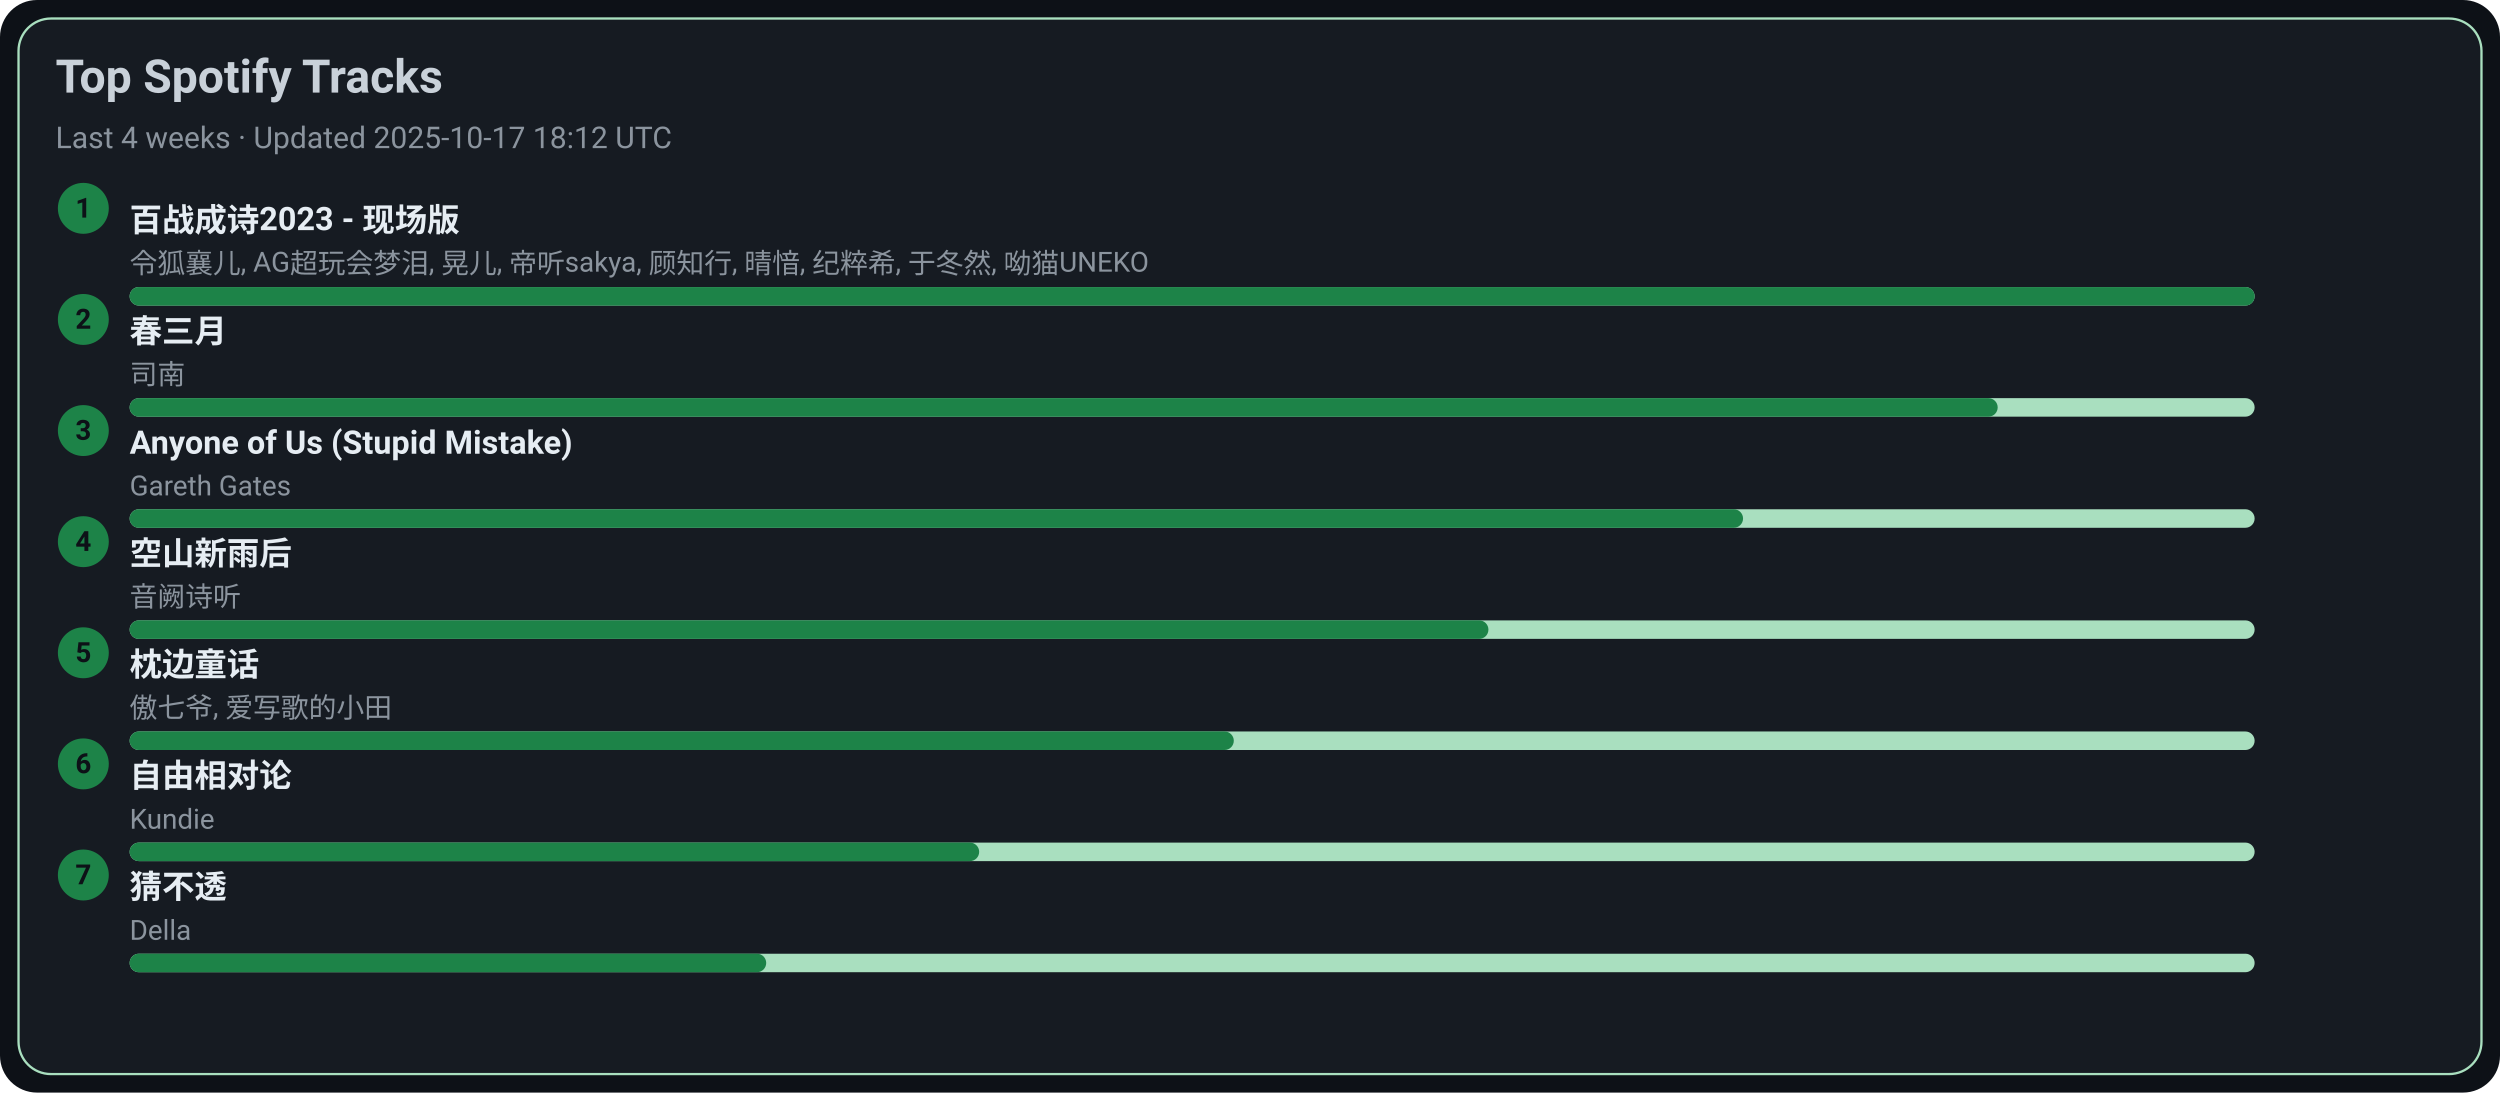
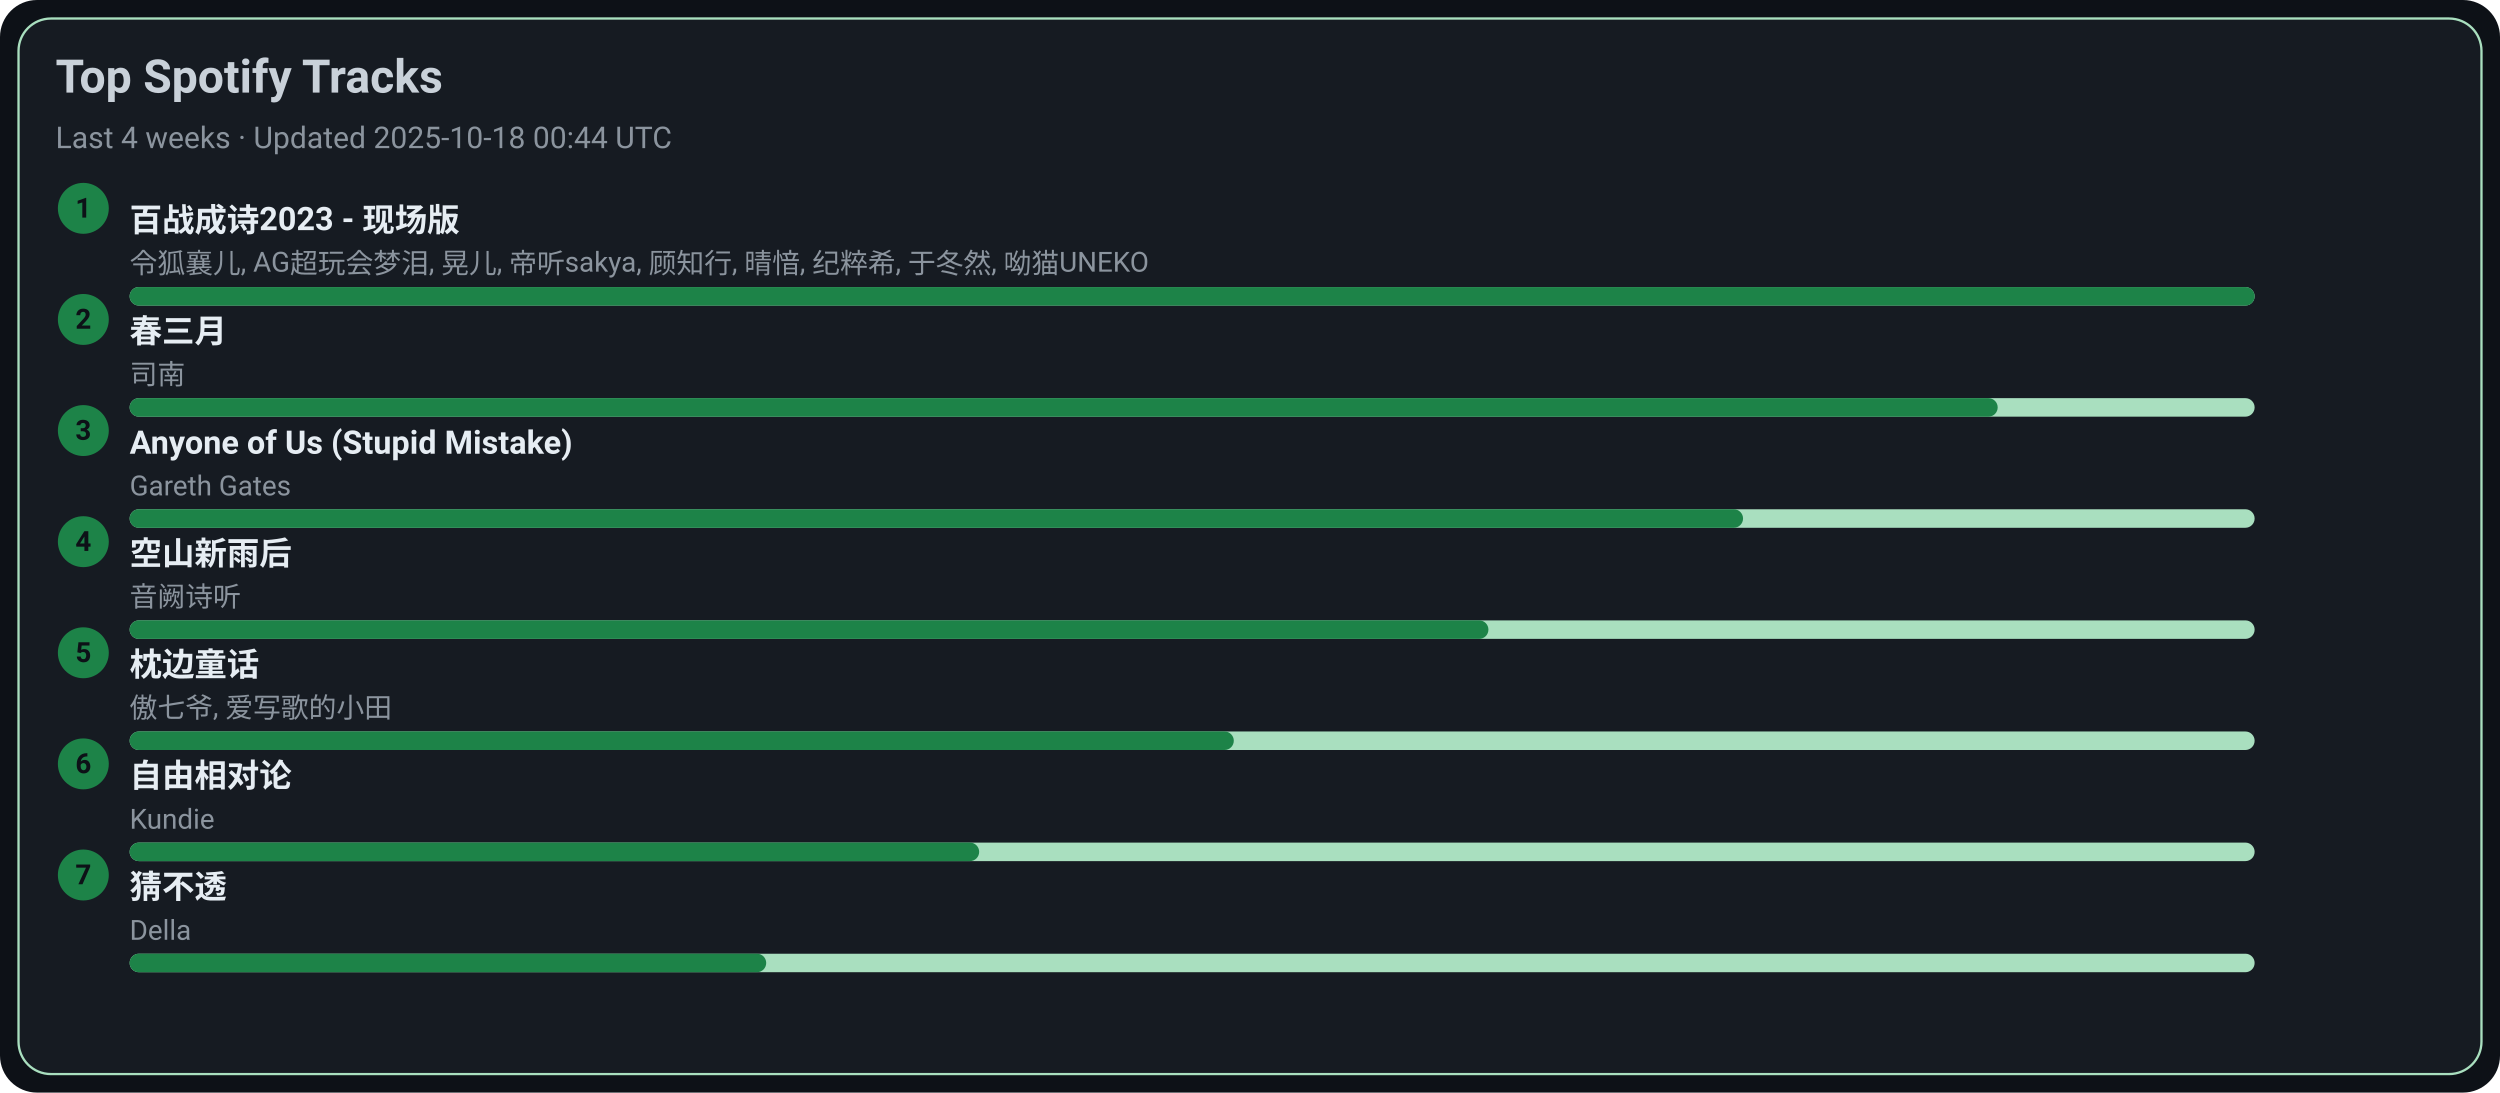
<svg xmlns="http://www.w3.org/2000/svg" width="1080" height="472" viewBox="0 0 1080 472">
  <style>text{font-family:-apple-system,BlinkMacSystemFont,Segoe UI,Roboto,Ubuntu,Helvetica Neue,Arial,Noto Sans,sans-serif}</style>
  <rect width="1080" height="472" rx="16" fill="#0d1117" />
  <rect x="8" y="8" width="1064" height="456" rx="14" fill="#161b22" stroke="#A9DFBF" />
  <text x="24" y="40" font-size="20" fill="#c9d1d9" font-weight="600">Top Spotify Tracks</text>
-   <text x="24" y="64" font-size="13" fill="#8b949e">Last 4 weeks · Updated 2025-10-17 18:12 UTC</text>
+   <text x="24" y="64" font-size="13" fill="#8b949e">Last 4 weeks · Updated 2025-10-18 00:44 UTC</text>
  <circle cx="36" cy="90" r="11" fill="#1D8348" />
  <text x="36" y="94" text-anchor="middle" font-size="12" fill="#0d1117" font-weight="700">1</text>
  <a href="https://open.spotify.com/track/2gttnS8fWnDwziLFt2TLEi" target="_blank" rel="noopener noreferrer">
    <text x="56" y="100" font-size="14" fill="#e6edf3" font-weight="600">百战成诗2023 - 现场版</text>
  </a>
  <text x="56" y="118" font-size="12" fill="#8b949e">令狐襄儿, AG超玩会梦泪, 晃儿, 帝听sakya, 顾知行, 晴愔, 纪粹希, 于冬然, 呦猫UNEKO</text>
  <rect x="56" y="124" width="918" height="8" rx="4" fill="#A9DFBF" />
  <rect x="56" y="124" width="918" height="8" rx="4" fill="#1D8348" />
  <circle cx="36" cy="138" r="11" fill="#1D8348" />
  <text x="36" y="142" text-anchor="middle" font-size="12" fill="#0d1117" font-weight="700">2</text>
  <a href="https://open.spotify.com/track/5A9BOP4WTk2UayDlMb8w98" target="_blank" rel="noopener noreferrer">
    <text x="56" y="148" font-size="14" fill="#e6edf3" font-weight="600">春三月</text>
  </a>
  <text x="56" y="166" font-size="12" fill="#8b949e">司南</text>
  <rect x="56" y="172" width="918" height="8" rx="4" fill="#A9DFBF" />
  <rect x="56" y="172" width="807" height="8" rx="4" fill="#1D8348" />
  <circle cx="36" cy="186" r="11" fill="#1D8348" />
  <text x="36" y="190" text-anchor="middle" font-size="12" fill="#0d1117" font-weight="700">3</text>
  <a href="https://open.spotify.com/track/7KZo8AI9F3Vnn3FXEYBL9f" target="_blank" rel="noopener noreferrer">
    <text x="56" y="196" font-size="14" fill="#e6edf3" font-weight="600">Anyone of Us (Stupid Mistake)</text>
  </a>
  <text x="56" y="214" font-size="12" fill="#8b949e">Gareth Gates</text>
  <rect x="56" y="220" width="918" height="8" rx="4" fill="#A9DFBF" />
  <rect x="56" y="220" width="697" height="8" rx="4" fill="#1D8348" />
  <circle cx="36" cy="234" r="11" fill="#1D8348" />
  <text x="36" y="238" text-anchor="middle" font-size="12" fill="#0d1117" font-weight="700">4</text>
  <a href="https://open.spotify.com/track/7c1D58U8AIVOGlYzh5U6sk" target="_blank" rel="noopener noreferrer">
    <text x="56" y="244" font-size="14" fill="#e6edf3" font-weight="600">空山新雨后</text>
  </a>
  <text x="56" y="262" font-size="12" fill="#8b949e">音阙诗听</text>
  <rect x="56" y="268" width="918" height="8" rx="4" fill="#A9DFBF" />
  <rect x="56" y="268" width="587" height="8" rx="4" fill="#1D8348" />
  <circle cx="36" cy="282" r="11" fill="#1D8348" />
  <text x="36" y="286" text-anchor="middle" font-size="12" fill="#0d1117" font-weight="700">5</text>
  <a href="https://open.spotify.com/track/3I8tlHNA9NM8dL0B23xGIY" target="_blank" rel="noopener noreferrer">
    <text x="56" y="292" font-size="14" fill="#e6edf3" font-weight="600">枕边童话</text>
  </a>
  <text x="56" y="310" font-size="12" fill="#8b949e">傲七爷, 爱写歌的小田</text>
  <rect x="56" y="316" width="918" height="8" rx="4" fill="#A9DFBF" />
  <rect x="56" y="316" width="477" height="8" rx="4" fill="#1D8348" />
  <circle cx="36" cy="330" r="11" fill="#1D8348" />
  <text x="36" y="334" text-anchor="middle" font-size="12" fill="#0d1117" font-weight="700">6</text>
  <a href="https://open.spotify.com/track/1np2B0M4TkyE1xgpjG4dJn" target="_blank" rel="noopener noreferrer">
    <text x="56" y="340" font-size="14" fill="#e6edf3" font-weight="600">自由相对论</text>
  </a>
  <text x="56" y="358" font-size="12" fill="#8b949e">Kundie</text>
  <rect x="56" y="364" width="918" height="8" rx="4" fill="#A9DFBF" />
  <rect x="56" y="364" width="367" height="8" rx="4" fill="#1D8348" />
  <circle cx="36" cy="378" r="11" fill="#1D8348" />
  <text x="36" y="382" text-anchor="middle" font-size="12" fill="#0d1117" font-weight="700">7</text>
  <a href="https://open.spotify.com/track/5FGzM47D9MUa0y7qb2D0Ix" target="_blank" rel="noopener noreferrer">
    <text x="56" y="388" font-size="14" fill="#e6edf3" font-weight="600">猜不透</text>
  </a>
  <text x="56" y="406" font-size="12" fill="#8b949e">Della</text>
  <rect x="56" y="412" width="918" height="8" rx="4" fill="#A9DFBF" />
  <rect x="56" y="412" width="275" height="8" rx="4" fill="#1D8348" />
</svg>
